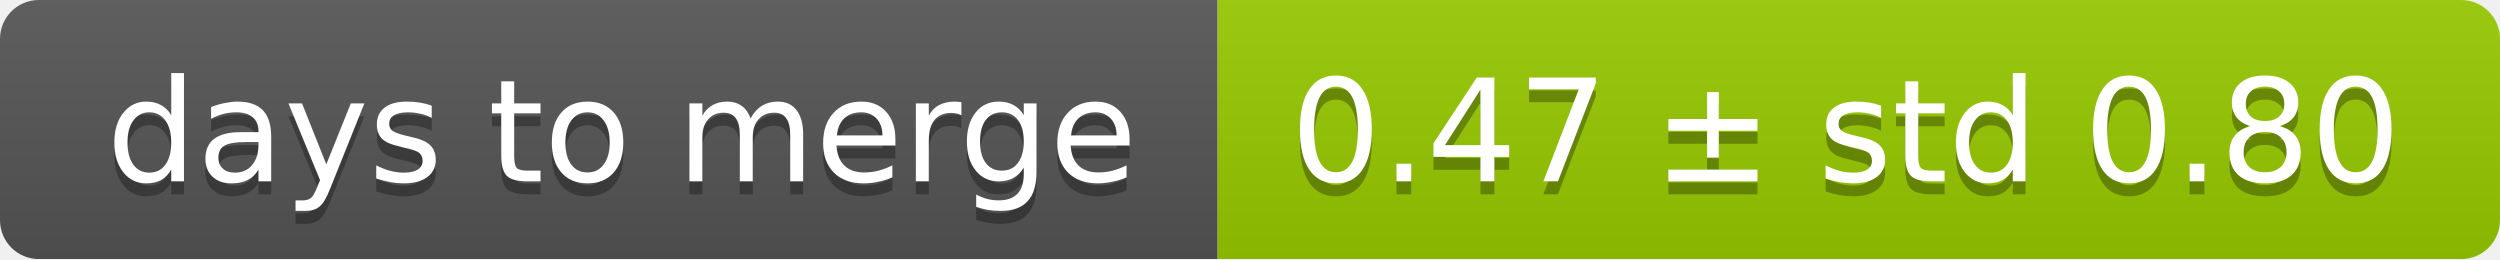
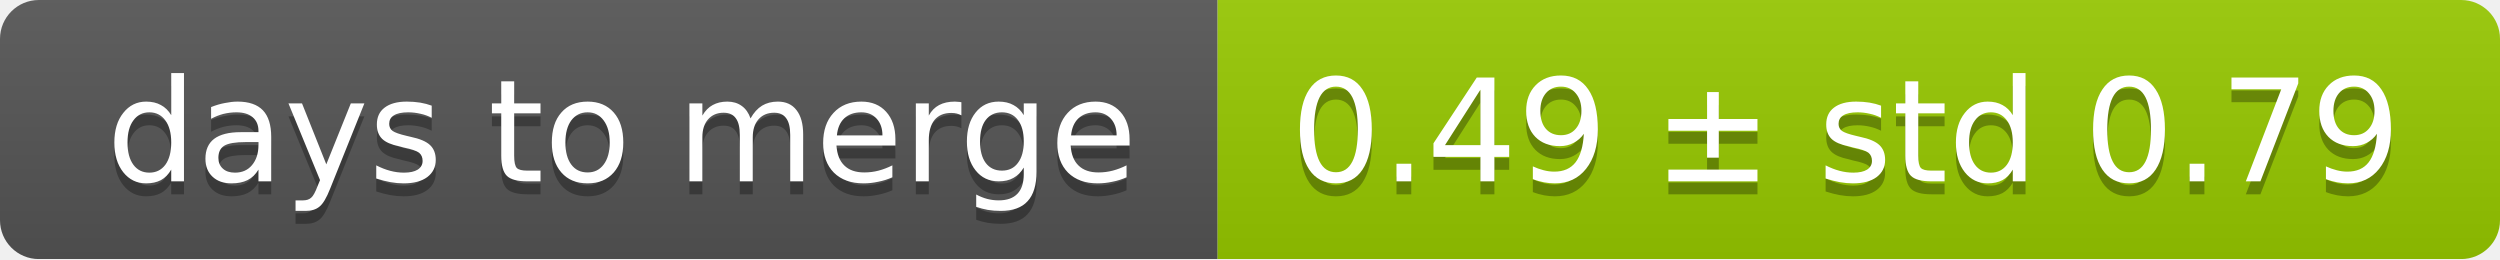
<svg xmlns="http://www.w3.org/2000/svg" width="193" height="20">
  <linearGradient id="smooth" x2="0" y2="100%">
    <stop offset="0" stop-color="#bbb" stop-opacity=".1" />
    <stop offset="1" stop-opacity=".1" />
  </linearGradient>
  <mask id="round">
    <rect width="193" height="20" rx="3" fill="#fff" />
  </mask>
  <g mask="url(#round)">
    <rect width="94" height="20" fill="#555" />
    <rect x="94" width="99" height="20" fill="#97ca00" />
    <rect width="193" height="20" fill="url(#smooth)" />
  </g>
  <g fill="#fff" text-anchor="middle" font-family="DejaVu Sans,Verdana,Geneva,sans-serif" font-size="11">
    <text x="48" y="15" fill="#010101" fill-opacity=".3">days to merge</text>
    <text x="48" y="14">days to merge</text>
-     <text x="142.5" y="15" fill="#010101" fill-opacity=".3">0.47 ± std 0.80</text>
-     <text x="142.5" y="14">0.47 ± std 0.80</text>
+     <text x="142.5" y="15" fill="#010101" fill-opacity=".3">0.49 ± std 0.79</text>
+     <text x="142.5" y="14">0.49 ± std 0.79</text>
  </g>
</svg>
